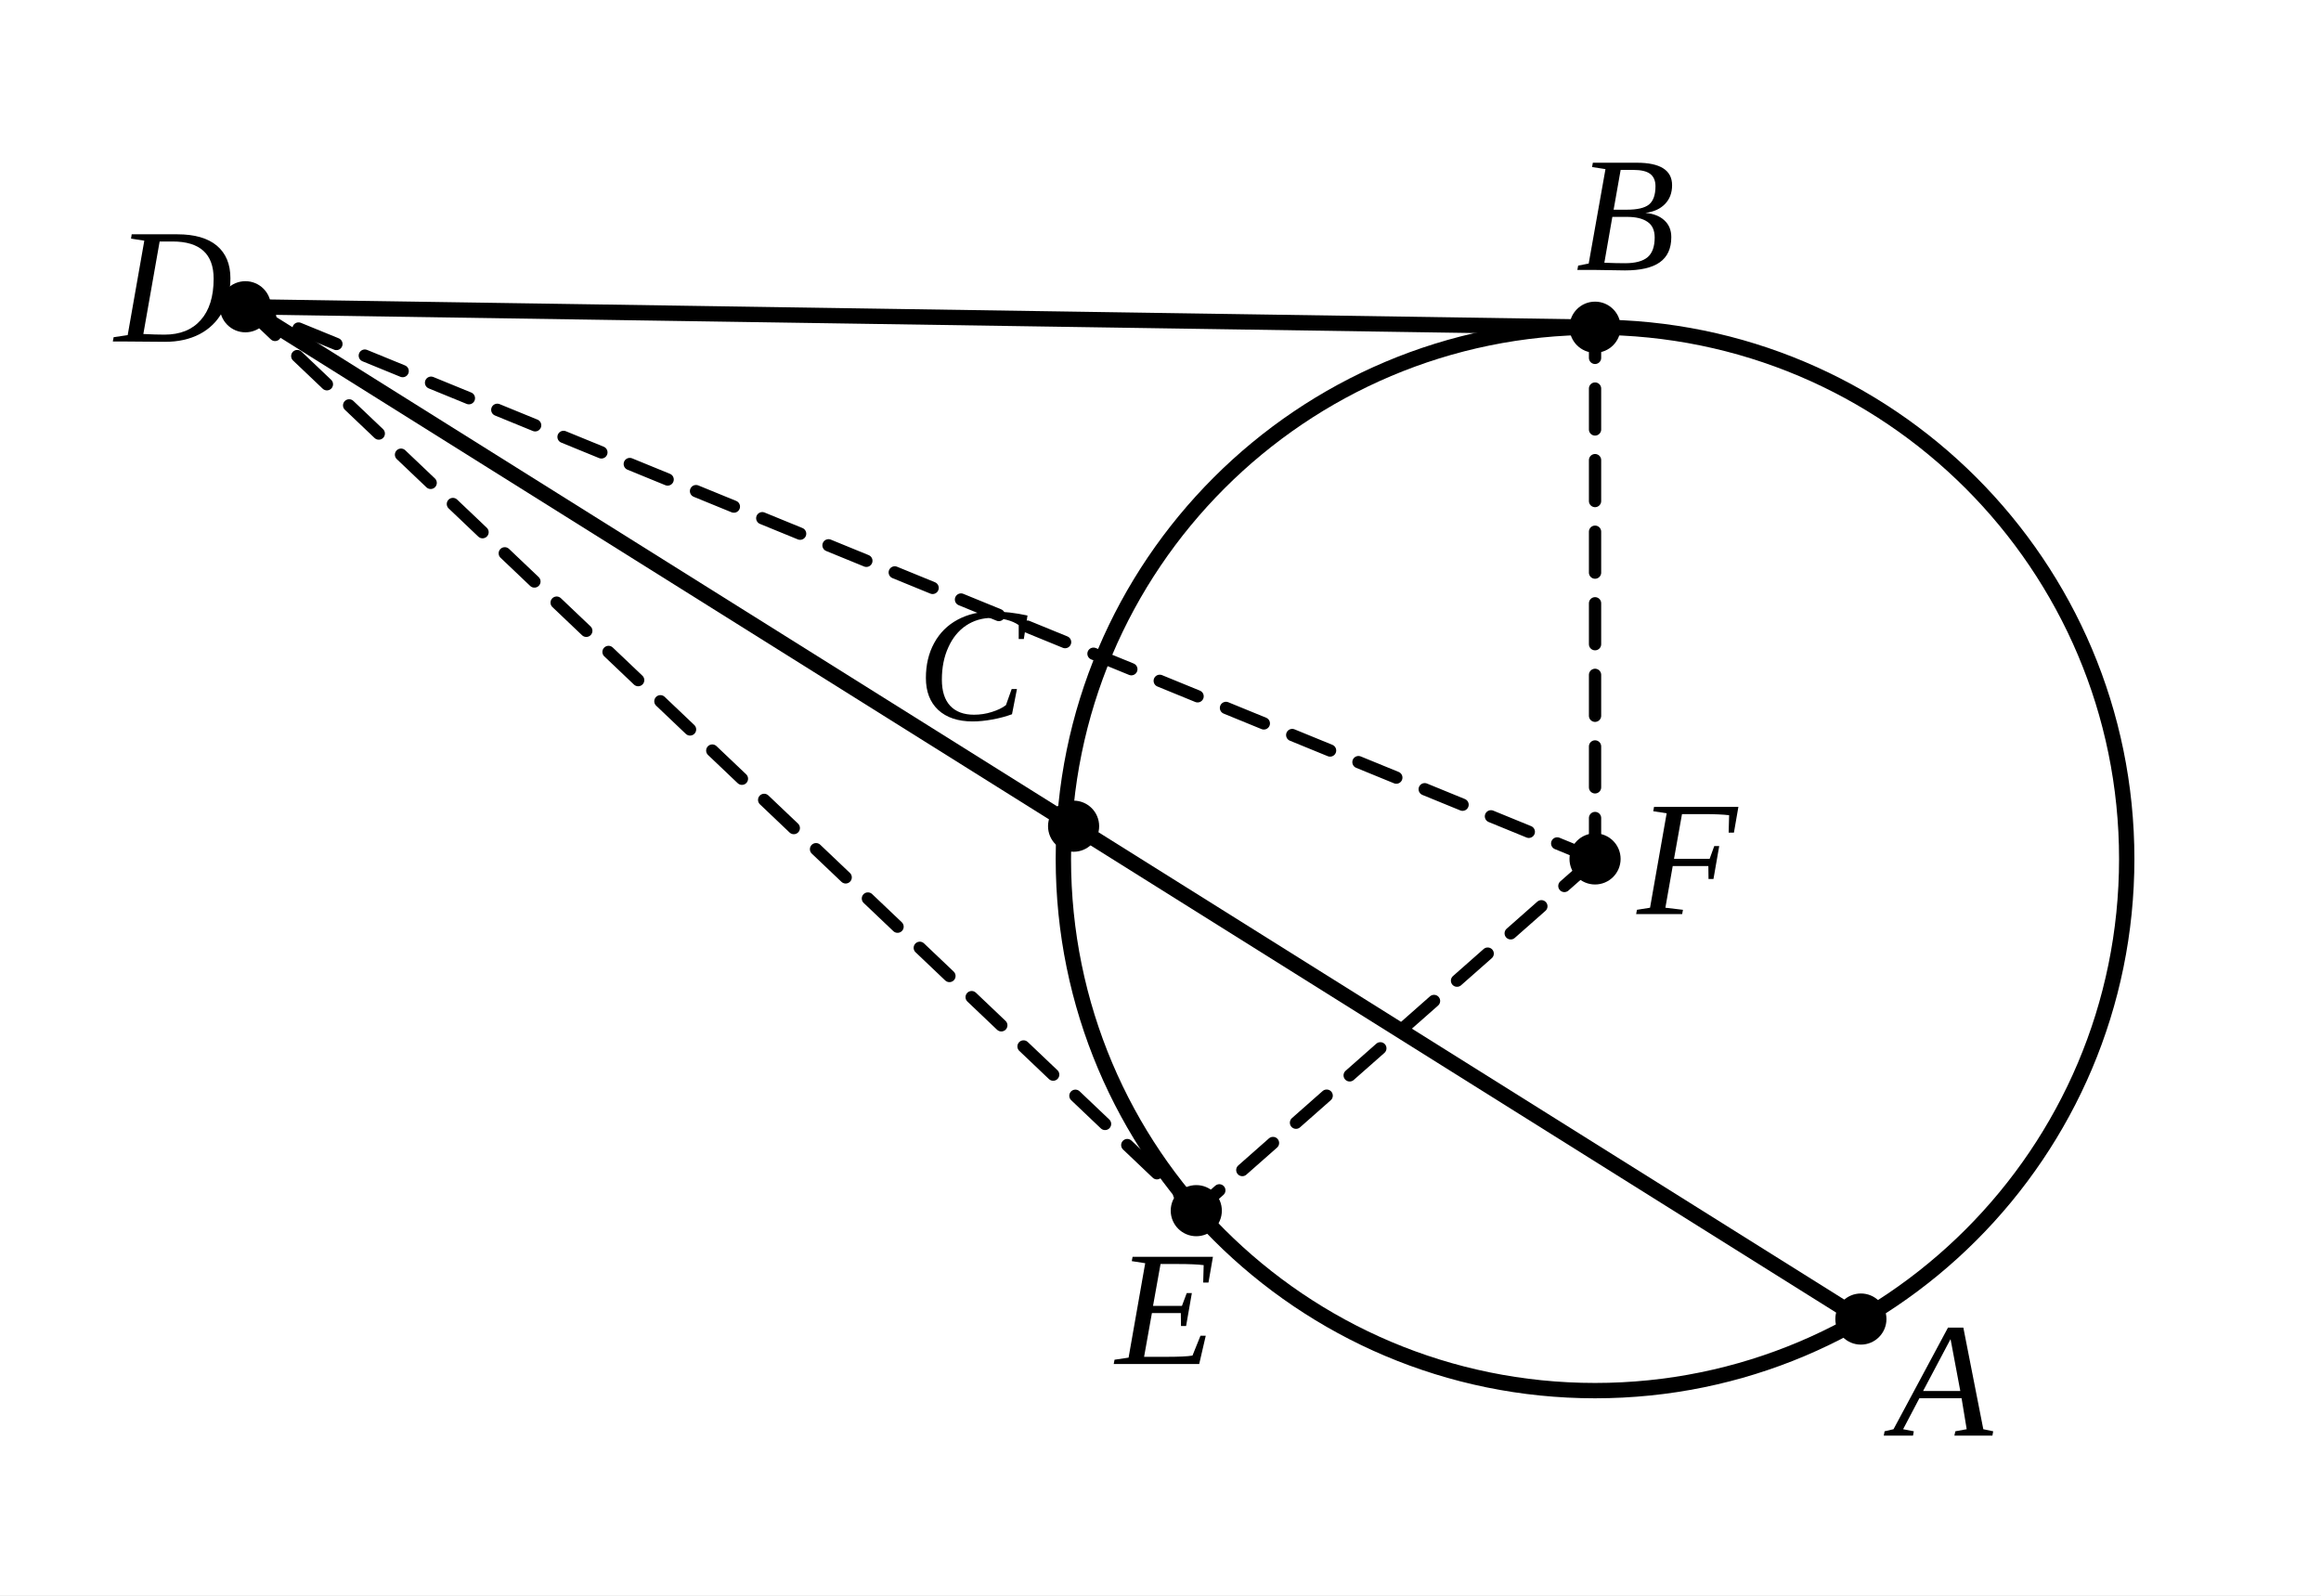
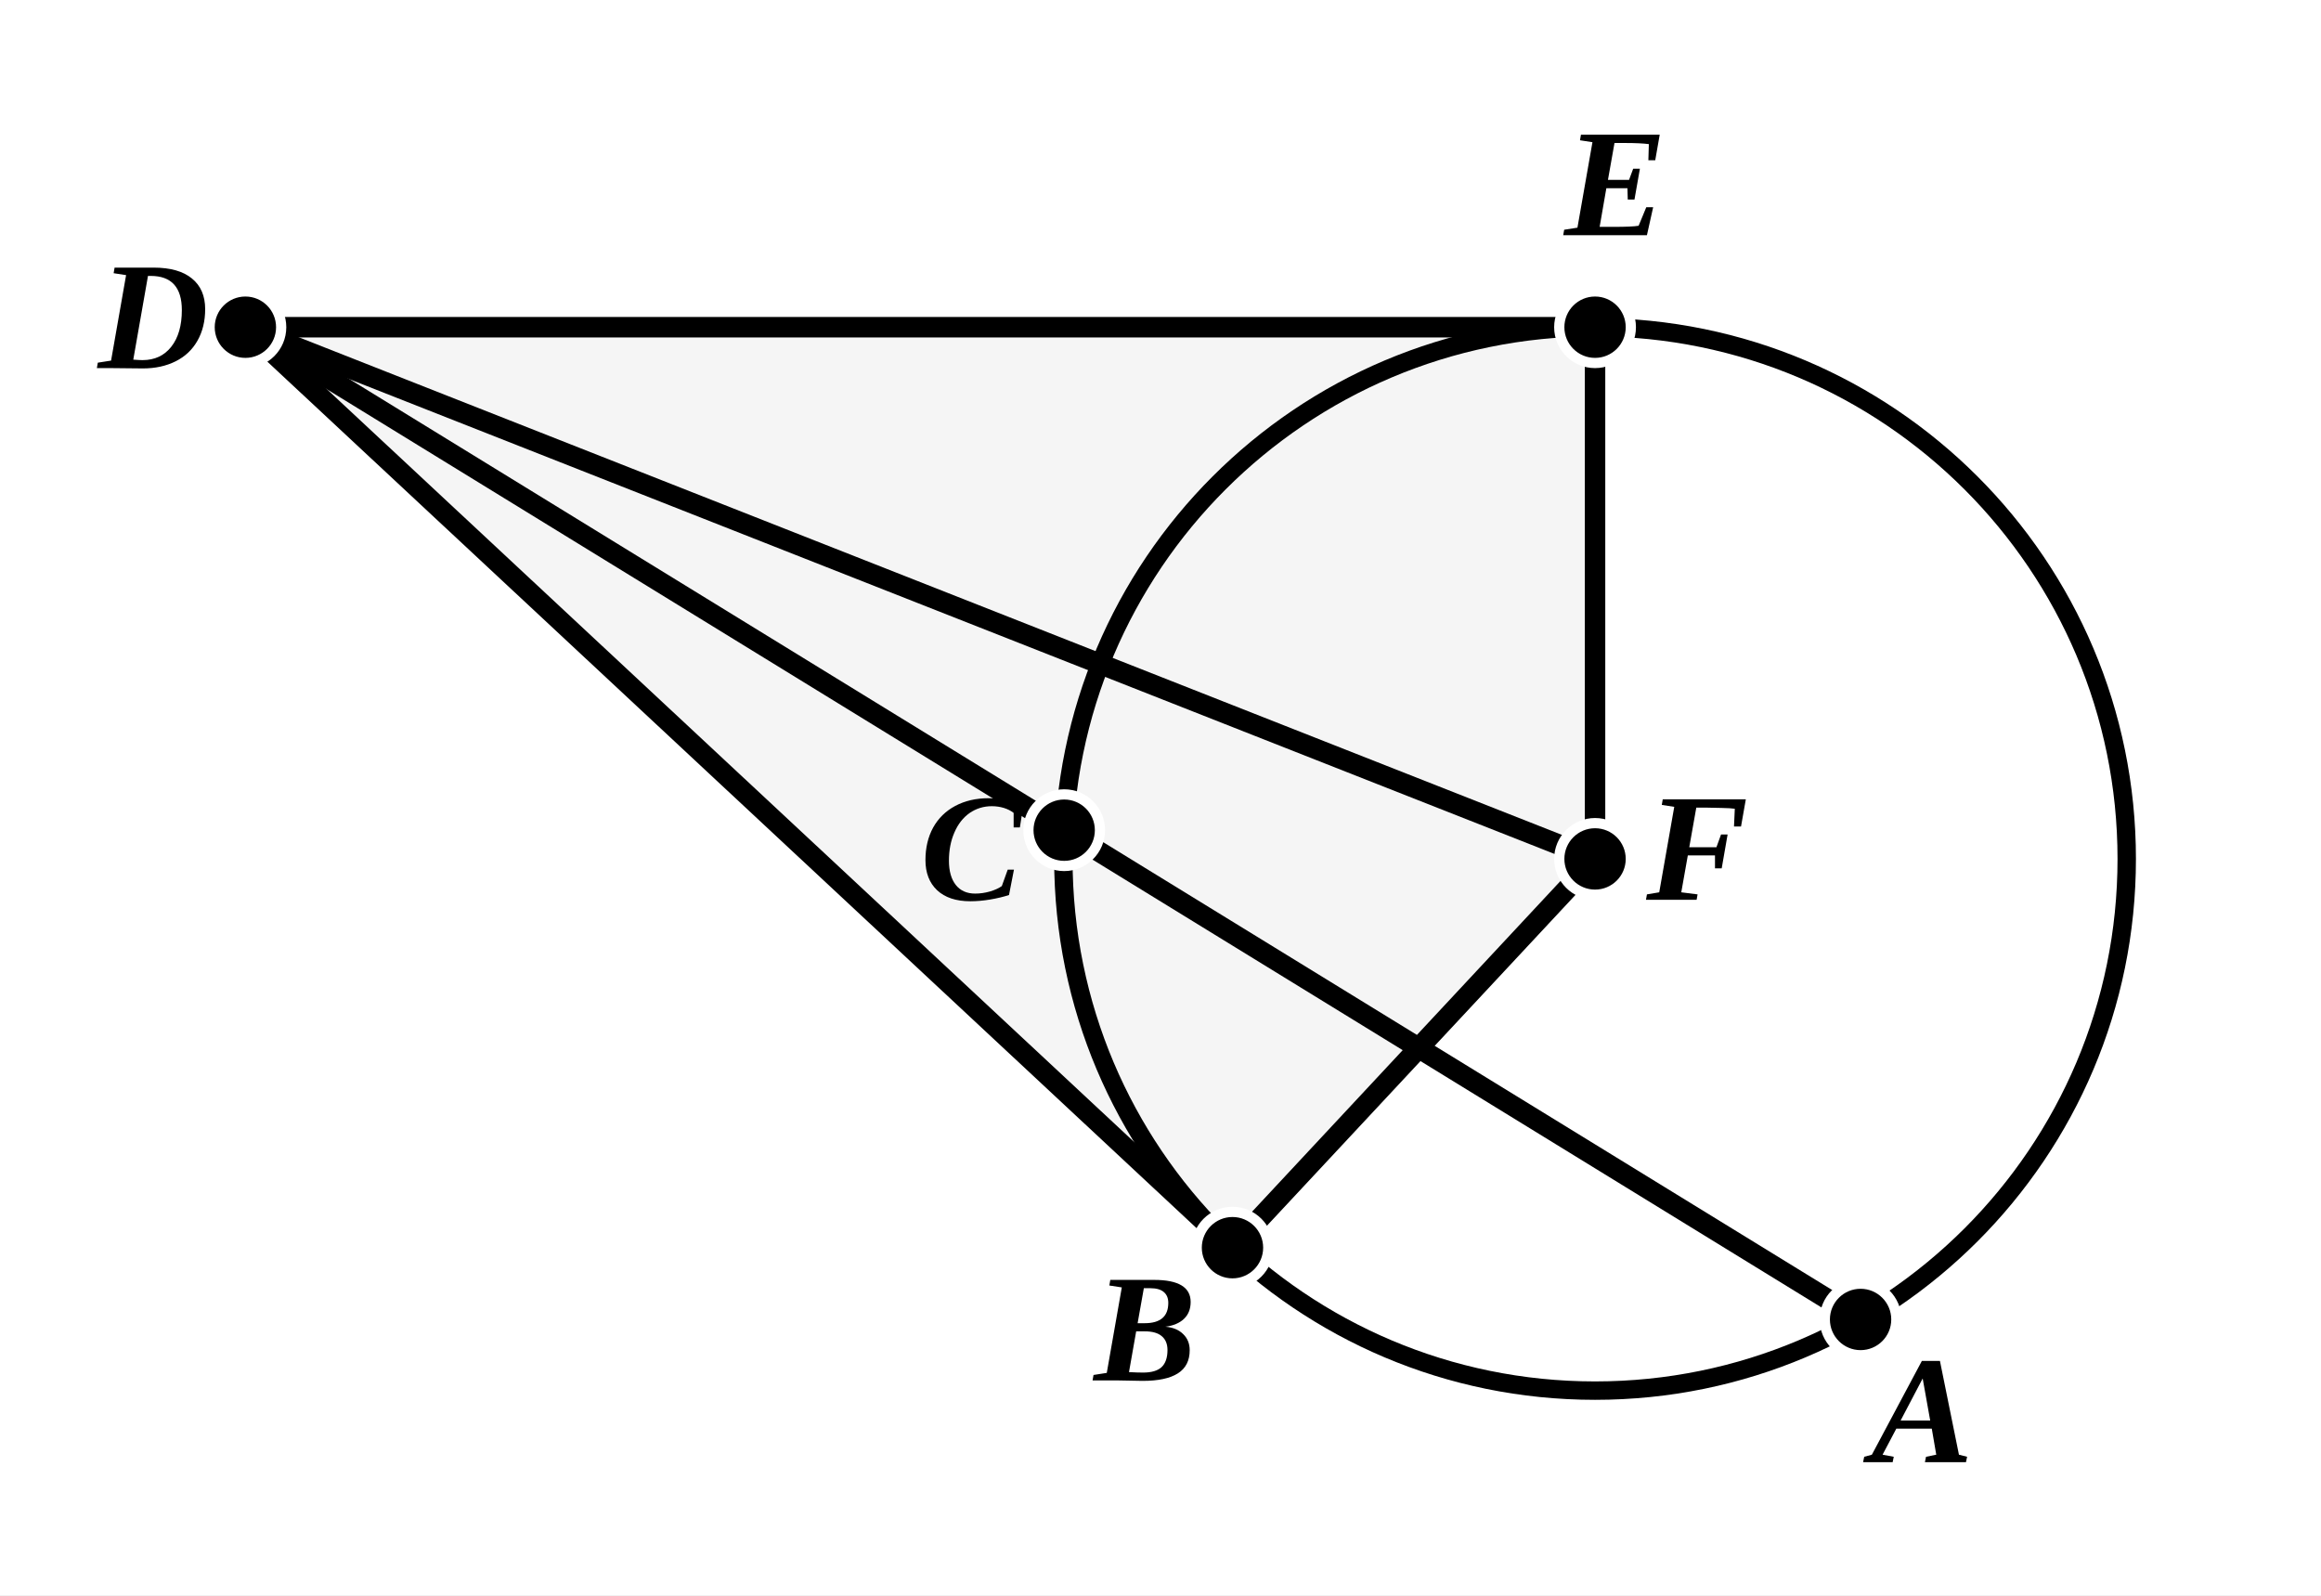
- <svg xmlns="http://www.w3.org/2000/svg" viewBox="0 0 227 156" width="100%" height="auto" class="euclid-diagram">
+ <svg xmlns="http://www.w3.org/2000/svg" viewBox="0 0 227 156" width="227" height="156" class="euclid-graphic" data-graphic-id="0082.g1" data-folio="0082" data-graphic="g1" data-proposition="III.37">
  <style>
- .euclid-diagram {
-     display: block;
-     max-width: 100%;
-     margin: 1.5rem auto;
-     background-color: #ffffff;
- }
- .geometry {
-     stroke: #000000;
-     stroke-width: 1.5;
-     stroke-linecap: round;
-     stroke-linejoin: round;
-     fill: none;
- }
- .construction {
-     stroke: #000000;
-     stroke-width: 1.2;
-     stroke-linecap: round;
-     stroke-linejoin: round;
-     stroke-dasharray: 4, 3;
-     fill: none;
- }
- .point {
-     fill: #000000;
- }
- .label {
-     font-family: "Times New Roman", Times, serif;
-     font-size: 16px;
-     font-style: italic;
-     fill: #000000;
-     text-anchor: middle;
-     dominant-baseline: central;
- }
- .interactive {
-     cursor: pointer;
- }
- .interactive:hover .geometry,
- .interactive:hover.geometry,
- .interactive:hover .construction,
- .interactive:hover.construction {
-     stroke: #0284c7;
-     stroke-width: 2.5;
- }
- .interactive:hover .point,
- .interactive:hover.point {
-     fill: #0284c7;
- }
- .interactive:hover .label,
- .interactive:hover.label {
-     fill: #0284c7;
-     font-weight: bold;
- }
- </style>
-   <rect width="227" height="156" fill="#ffffff" />
-   <g id="circle-ABC" class="interactive">
-     <circle cx="156" cy="84" r="52" class="geometry" />
+     .euclid-graphic {
+       font-family: 'Times New Roman', 'Georgia', serif;
+       font-style: italic;
+       background-color: #ffffff;
+     }
+     .geom-line {
+       stroke: #000000;
+       stroke-width: 2.0;
+       stroke-linecap: round;
+       stroke-linejoin: round;
+       transition: stroke 0.15s, stroke-width 0.15s;
+     }
+     .geom-circle {
+       stroke: #000000;
+       stroke-width: 1.8;
+       fill: none;
+       transition: stroke 0.15s, stroke-width 0.15s;
+     }
+     .geom-polygon {
+       fill: #000000;
+       fill-opacity: 0.04;
+       stroke: none;
+       transition: fill-opacity 0.15s;
+     }
+     .wedge, .angle, .wedge.angle {
+       fill: #ef4444;
+       fill-opacity: 0.24;
+       stroke: #ef4444;
+       stroke-width: 2;
+       stroke-linejoin: round;
+       transition: opacity 0.12s ease, fill-opacity 0.12s ease;
+     }
+     .geom-point {
+       fill: #000000;
+       stroke: #ffffff;
+       stroke-width: 1;
+     }
+     .geom-label {
+       font-size: 15px;
+       font-weight: bold;
+       fill: #000000;
+       user-select: none;
+     }
+     .geom-overlay {
+       opacity: 0;
+       pointer-events: none;
+       transition: opacity 0.12s ease;
+     }
+     /* Interactive Highlight States */
+     [data-ref]:hover, .highlight, .geom-highlight-active {
+       opacity: 1 !important;
+       stroke: #ef4444 !important;
+       stroke-width: 3.5 !important;
+       cursor: pointer;
+     }
+     text[data-ref]:hover, text.highlight, text.geom-highlight-active {
+       fill: #ef4444 !important;
+       stroke: none !important;
+     }
+     .geom-polygon:hover, .geom-polygon.highlight, polygon.geom-highlight-active {
+       opacity: 1 !important;
+       fill-opacity: 0.24 !important;
+       fill: #ef4444 !important;
+       stroke: #ef4444 !important;
+       stroke-width: 2.5 !important;
+     }
+     .wedge.angle:hover, .wedge.angle.highlight, .wedge.angle.geom-highlight-active,
+     path.wedge.geom-highlight-active, path.angle.geom-highlight-active {
+       opacity: 1 !important;
+       fill-opacity: 0.28 !important;
+       fill: #ef4444 !important;
+       stroke: #ef4444 !important;
+       stroke-width: 2 !important;
+     }
+     .geom-point:hover, .geom-point.highlight, circle.geom-point.geom-highlight-active {
+       r: 5.5 !important;
+       fill: #ef4444 !important;
+       stroke: #ffffff !important;
+       stroke-width: 1.5 !important;
+     }
+   </style>
+   <rect width="100%" height="100%" fill="#ffffff" />
+   <g id="elements">
+     <circle id="el-circle-ABC" data-ref="( F E )" data-aliases="( A B C ); ( A C B ); ( F A ); ( F B ); ( F C )" data-type="circle" cx="156" cy="84" r="52" class="geom-circle" />
  </g>
-   <g id="line-DB" class="interactive">
-     <line x1="24" y1="30" x2="156" y2="32" class="geometry" />
+   <g id="graphics">
+     <polygon id="el-tri-FED" data-ref="&lt; F E D &gt;" data-aliases="&lt; D E F &gt;; &lt; E D F &gt;" data-type="polygon" points="156.0,84.0 156.0,32.0 24.0,32.0" class="geom-polygon" />
+     <polygon id="el-tri-FBD" data-ref="&lt; F B D &gt;" data-aliases="&lt; D B F &gt;; &lt; B D F &gt;" data-type="polygon" points="156.0,84.0 120.54,122.02 24.0,32.0" class="geom-polygon" />
+     <path id="el-ang-FED" data-ref="&lt; F E D )" data-aliases="&lt; D E F )" data-type="wedge" d="M 156.00 32.00 L 156.00 46.00 A 14 14 0 0 1 142.00 32.00 Z" class="wedge angle geom-overlay" />
+     <path id="el-ang-DBF" data-ref="&lt; D B F )" data-aliases="&lt; F B D )" data-type="wedge" d="M 120.54 122.02 L 110.30 112.47 A 14 14 0 0 1 130.09 111.78 Z" class="wedge angle geom-overlay" />
+     <line id="el-seg-DE" data-ref="/ D E /" data-aliases="/ E D /" data-type="segment" x1="24.0" y1="32.0" x2="156.0" y2="32.0" class="geom-line" />
+     <line id="el-seg-DB" data-ref="/ D B /" data-aliases="/ B D /" data-type="segment" x1="24.0" y1="32.0" x2="120.54" y2="122.02" class="geom-line" />
+     <line id="el-seg-AD" data-ref="/ A D /" data-aliases="/ D A /" data-type="segment" x1="181.97" y1="129.04" x2="24.0" y2="32.0" class="geom-line" />
+     <line id="el-seg-FE" data-ref="/ F E /" data-aliases="/ E F /" data-type="segment" x1="156.0" y1="84.0" x2="156.0" y2="32.0" class="geom-line" />
+     <line id="el-seg-FB" data-ref="/ F B /" data-aliases="/ B F /" data-type="segment" x1="156.0" y1="84.0" x2="120.54" y2="122.02" class="geom-line" />
+     <line id="el-seg-FD" data-ref="/ F D /" data-aliases="/ D F /" data-type="segment" x1="156.0" y1="84.0" x2="24.0" y2="32.0" class="geom-line" />
+     <line id="el-seg-AC" data-ref="/ A C /" data-aliases="/ C A /" data-type="segment" x1="181.97" y1="129.04" x2="104.08" y2="81.19" class="geom-line geom-overlay" />
+     <line id="el-seg-CD" data-ref="/ C D /" data-aliases="/ D C /" data-type="segment" x1="104.08" y1="81.19" x2="24.0" y2="32.0" class="geom-line geom-overlay" />
+     <polyline id="el-sec-DCA" data-ref="/ D C A /" data-aliases="/ A C D /; } D C A {; } A C D {" data-type="section" points="24.0,32.0 104.08,81.19 181.97,129.04" fill="none" class="geom-line geom-overlay" />
  </g>
-   <g id="secant-DCA" class="interactive">
-     <line x1="24" y1="30" x2="182" y2="129" class="geometry" />
-   </g>
-   <g id="tangent-DE" class="interactive">
-     <line x1="24" y1="30" x2="117" y2="118.4" class="construction" />
-   </g>
-   <g id="radii-FB-FE-and-FD" class="interactive">
-     <line x1="156" y1="84" x2="156" y2="32" class="construction" />
-     <line x1="156" y1="84" x2="117" y2="118.4" class="construction" />
-     <line x1="156" y1="84" x2="24" y2="30" class="construction" />
+   <g id="highlights" style="pointer-events: none;">
+     <circle id="hl-circle-ABC" data-ref="( F E )" data-aliases="( A B C ); ( A C B ); ( F A ); ( F B ); ( F C )" cx="156" cy="84" r="52" class="geom-circle geom-overlay" />
+     <polygon id="hl-tri-FED" data-ref="&lt; F E D &gt;" data-aliases="&lt; D E F &gt;; &lt; E D F &gt;" points="156.0,84.0 156.0,32.0 24.0,32.0" class="geom-polygon geom-overlay" />
+     <polygon id="hl-tri-FBD" data-ref="&lt; F B D &gt;" data-aliases="&lt; D B F &gt;; &lt; B D F &gt;" points="156.0,84.0 120.54,122.02 24.0,32.0" class="geom-polygon geom-overlay" />
+     <path id="hl-ang-FED" data-ref="&lt; F E D )" data-aliases="&lt; D E F )" d="M 156.00 32.00 L 156.00 46.00 A 14 14 0 0 1 142.00 32.00 Z" class="wedge angle geom-overlay" />
+     <path id="hl-ang-DBF" data-ref="&lt; D B F )" data-aliases="&lt; F B D )" d="M 120.54 122.02 L 110.30 112.47 A 14 14 0 0 1 130.09 111.78 Z" class="wedge angle geom-overlay" />
+     <line id="hl-seg-DE" data-ref="/ D E /" data-aliases="/ E D /" x1="24.0" y1="32.0" x2="156.0" y2="32.0" class="geom-line geom-overlay" />
+     <line id="hl-seg-DB" data-ref="/ D B /" data-aliases="/ B D /" x1="24.0" y1="32.0" x2="120.54" y2="122.02" class="geom-line geom-overlay" />
+     <line id="hl-seg-AD" data-ref="/ A D /" data-aliases="/ D A /" x1="181.97" y1="129.04" x2="24.0" y2="32.0" class="geom-line geom-overlay" />
+     <line id="hl-seg-FE" data-ref="/ F E /" data-aliases="/ E F /" x1="156.0" y1="84.0" x2="156.0" y2="32.0" class="geom-line geom-overlay" />
+     <line id="hl-seg-FB" data-ref="/ F B /" data-aliases="/ B F /" x1="156.0" y1="84.0" x2="120.54" y2="122.02" class="geom-line geom-overlay" />
+     <line id="hl-seg-FD" data-ref="/ F D /" data-aliases="/ D F /" x1="156.0" y1="84.0" x2="24.0" y2="32.0" class="geom-line geom-overlay" />
+     <line id="hl-seg-AC" data-ref="/ A C /" data-aliases="/ C A /" x1="181.97" y1="129.04" x2="104.08" y2="81.19" class="geom-line geom-overlay" />
+     <line id="hl-seg-CD" data-ref="/ C D /" data-aliases="/ D C /" x1="104.08" y1="81.19" x2="24.0" y2="32.0" class="geom-line geom-overlay" />
+     <polyline id="hl-sec-DCA" data-ref="/ D C A /" data-aliases="/ A C D /; } D C A {; } A C D {" points="24.0,32.0 104.08,81.19 181.97,129.04" fill="none" class="geom-line geom-overlay" />
  </g>
  <g id="points">
-     <circle cx="156" cy="84" r="2.5" class="point" />
-     <circle cx="24" cy="30" r="2.5" class="point" />
-     <circle cx="156" cy="32" r="2.5" class="point" />
-     <circle cx="105" cy="80.8" r="2.5" class="point" />
-     <circle cx="182" cy="129" r="2.5" class="point" />
-     <circle cx="117" cy="118.4" r="2.5" class="point" />
+     <circle id="el-pt-A" data-ref="A" data-type="point" cx="181.97" cy="129.04" r="3.5" class="geom-point" />
+     <circle id="el-pt-B" data-ref="B" data-type="point" cx="120.54" cy="122.02" r="3.5" class="geom-point" />
+     <circle id="el-pt-C" data-ref="C" data-type="point" cx="104.08" cy="81.19" r="3.5" class="geom-point" />
+     <circle id="el-pt-D" data-ref="D" data-type="point" cx="24.0" cy="32.0" r="3.5" class="geom-point" />
+     <circle id="el-pt-E" data-ref="E" data-type="point" cx="156.0" cy="32.0" r="3.5" class="geom-point" />
+     <circle id="el-pt-F" data-ref="F" data-type="point" cx="156.0" cy="84.0" r="3.5" class="geom-point" />
  </g>
  <g id="labels">
-     <text x="190" y="135" class="label">A</text>
-     <text x="159" y="21" class="label">B</text>
-     <text x="95" y="65" class="label">C</text>
-     <text x="17" y="28" class="label">D</text>
-     <text x="114" y="128" class="label">E</text>
-     <text x="165" y="84" class="label">F</text>
+     <text id="lbl-A" data-ref="A" x="188" y="143" text-anchor="middle" class="geom-label">A</text>
+     <text id="lbl-B" data-ref="B" x="112" y="135" text-anchor="middle" class="geom-label">B</text>
+     <text id="lbl-C" data-ref="C" x="95" y="88" text-anchor="middle" class="geom-label">C</text>
+     <text id="lbl-D" data-ref="D" x="15" y="36" text-anchor="middle" class="geom-label">D</text>
+     <text id="lbl-E" data-ref="E" x="158" y="23" text-anchor="middle" class="geom-label">E</text>
+     <text id="lbl-F" data-ref="F" x="166" y="88" text-anchor="middle" class="geom-label">F</text>
  </g>
</svg>
